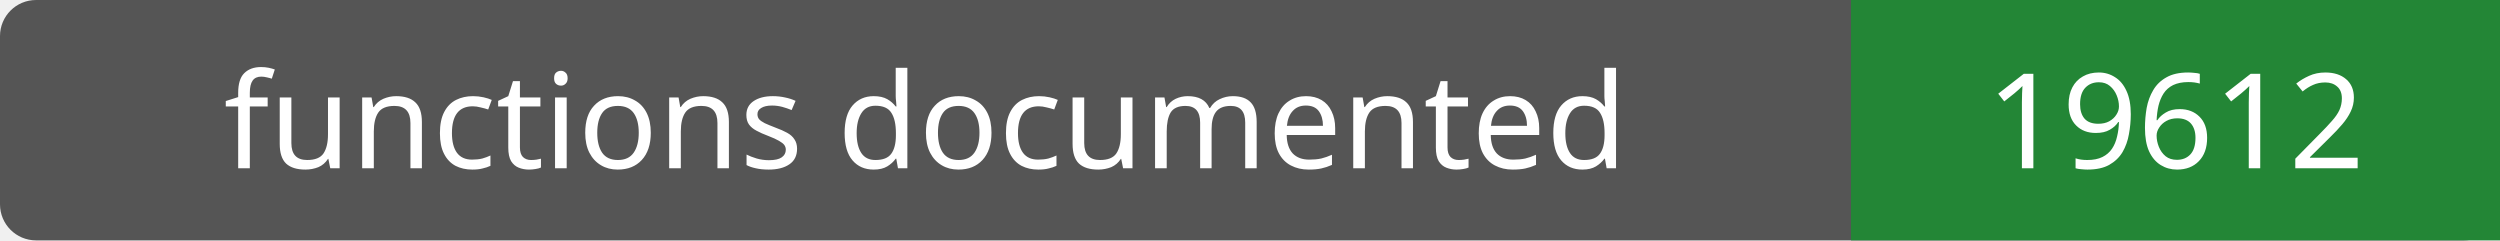
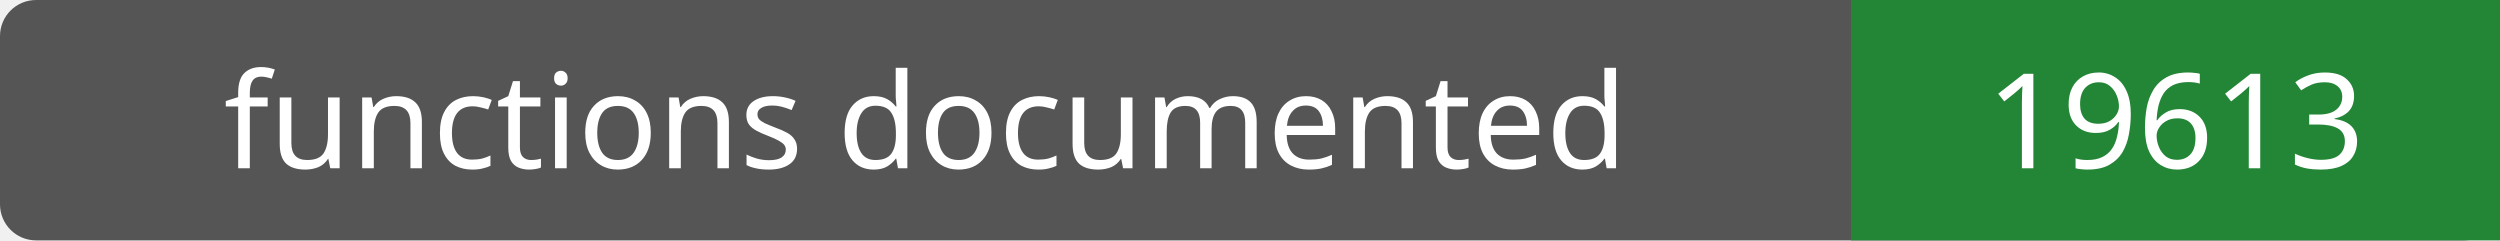
- <svg xmlns="http://www.w3.org/2000/svg" width="208" height="20" role="img" aria-label="functions documented: 19612">
+ <svg xmlns="http://www.w3.org/2000/svg" width="208" height="20" role="img" aria-label="functions documented: 19613">
  <rect width="208" height="20" rx="3" fill="#555" />
  <path fill="#238636" d="M154 0h54v20H154z" />
  <g fill="#fff" text-anchor="middle" font-family="Verdana,sans-serif" font-size="11">
    <text x="77.0" y="14">functions documented</text>
-     <text x="181.0" y="14">19612</text>
+     <text x="181.0" y="14">19613</text>
  </g>
</svg>
